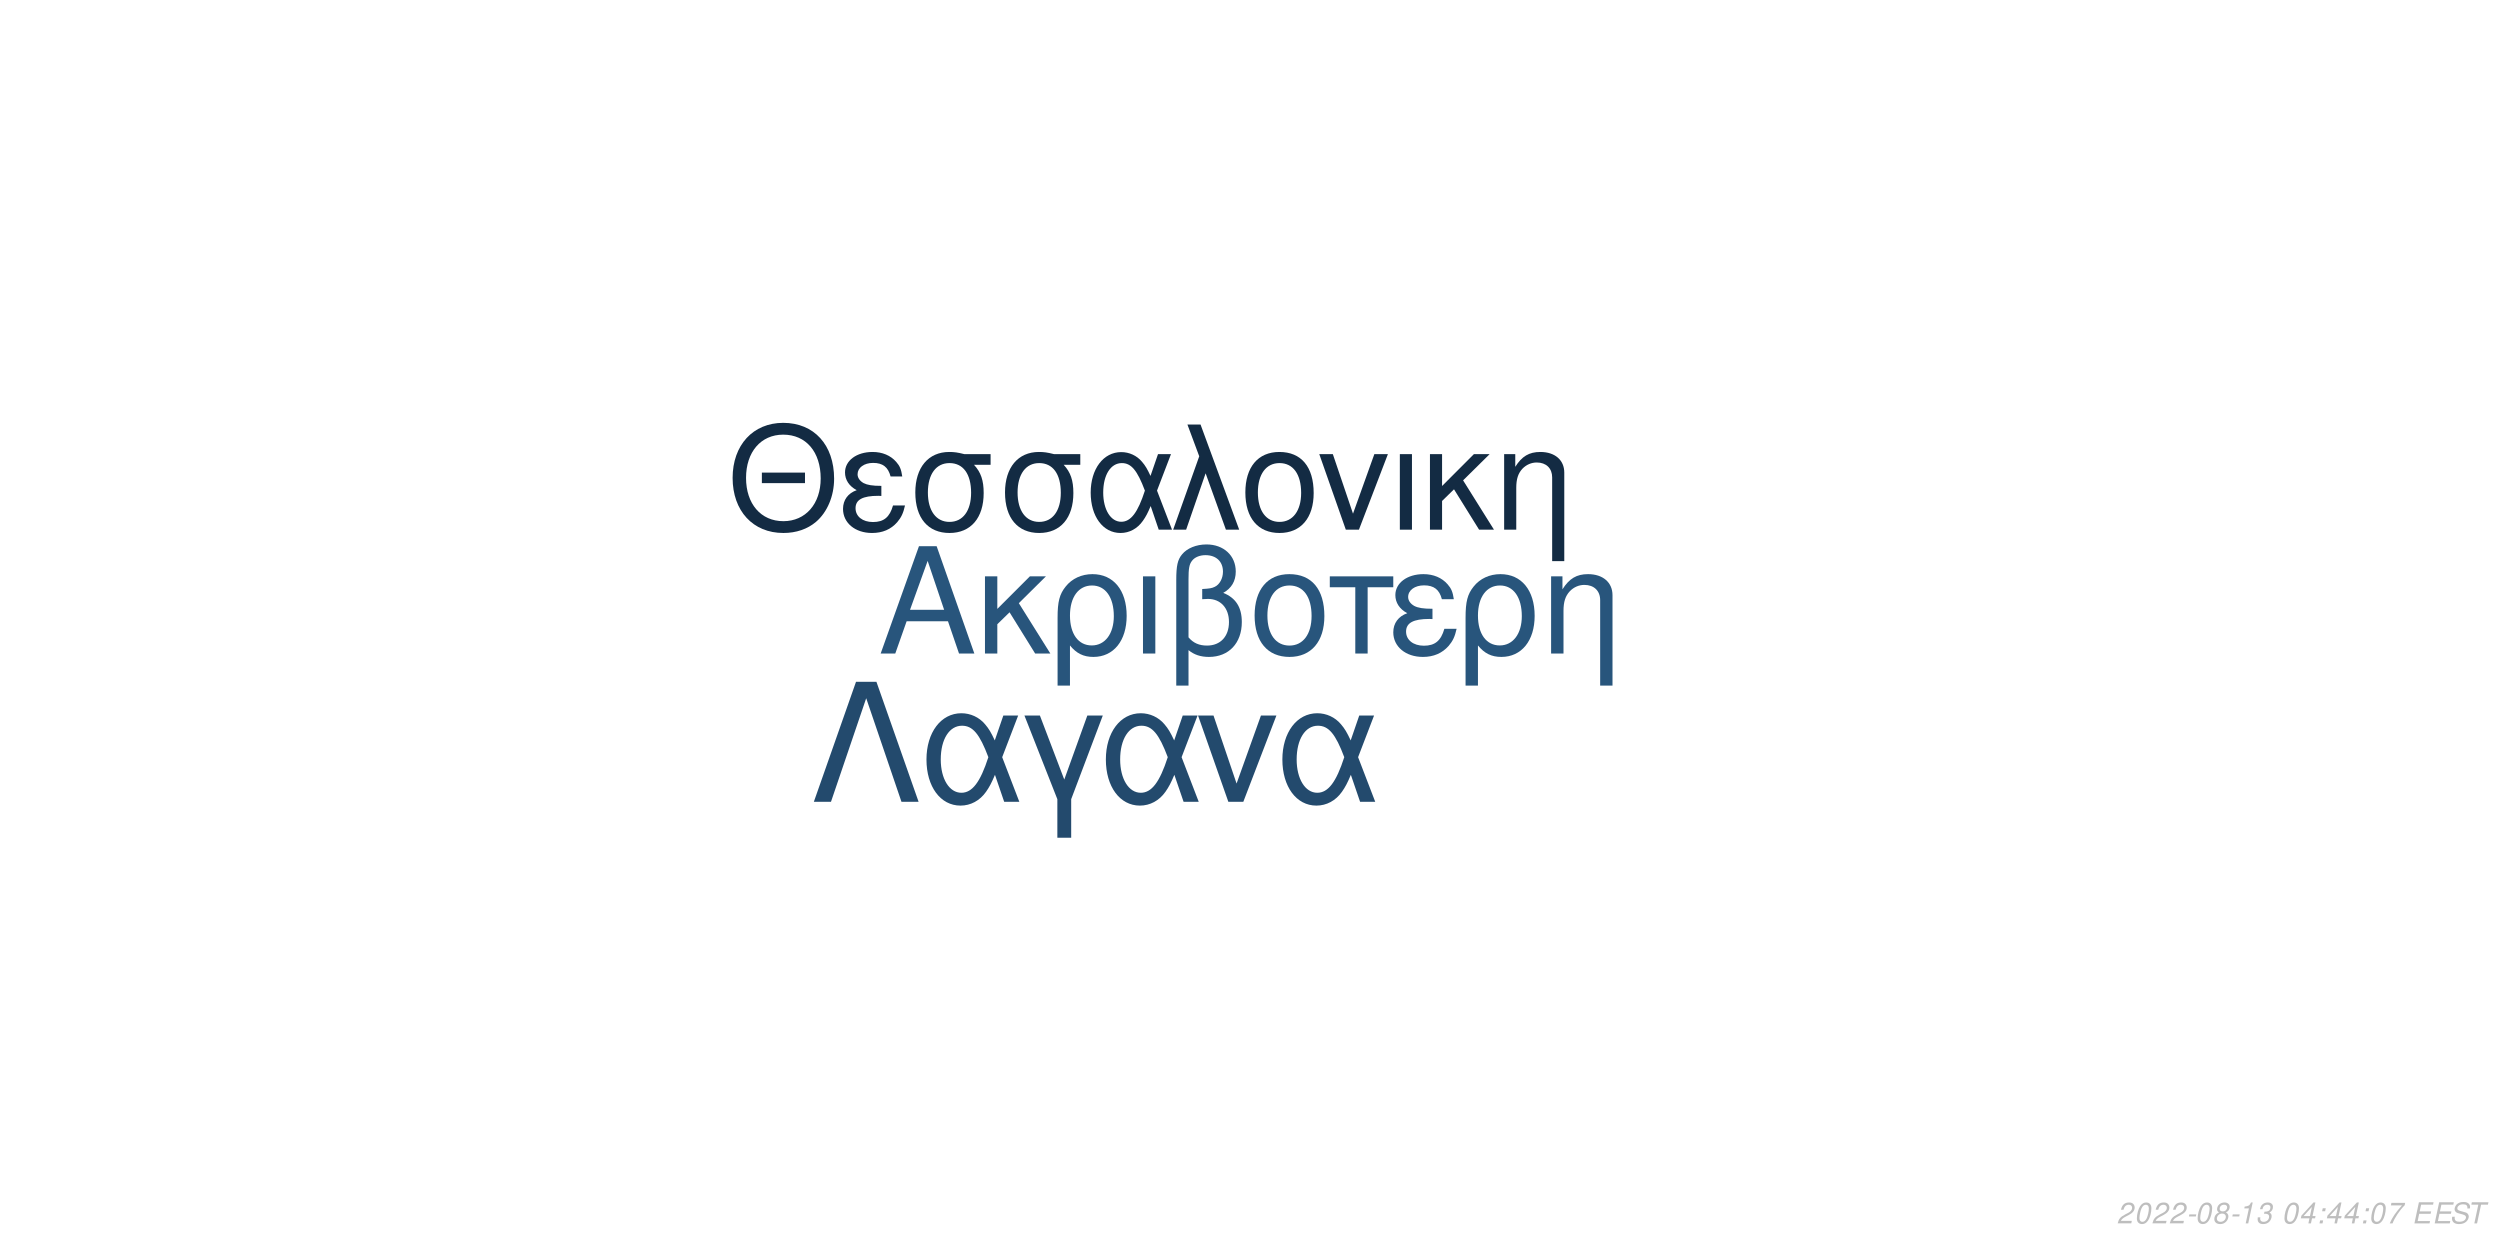
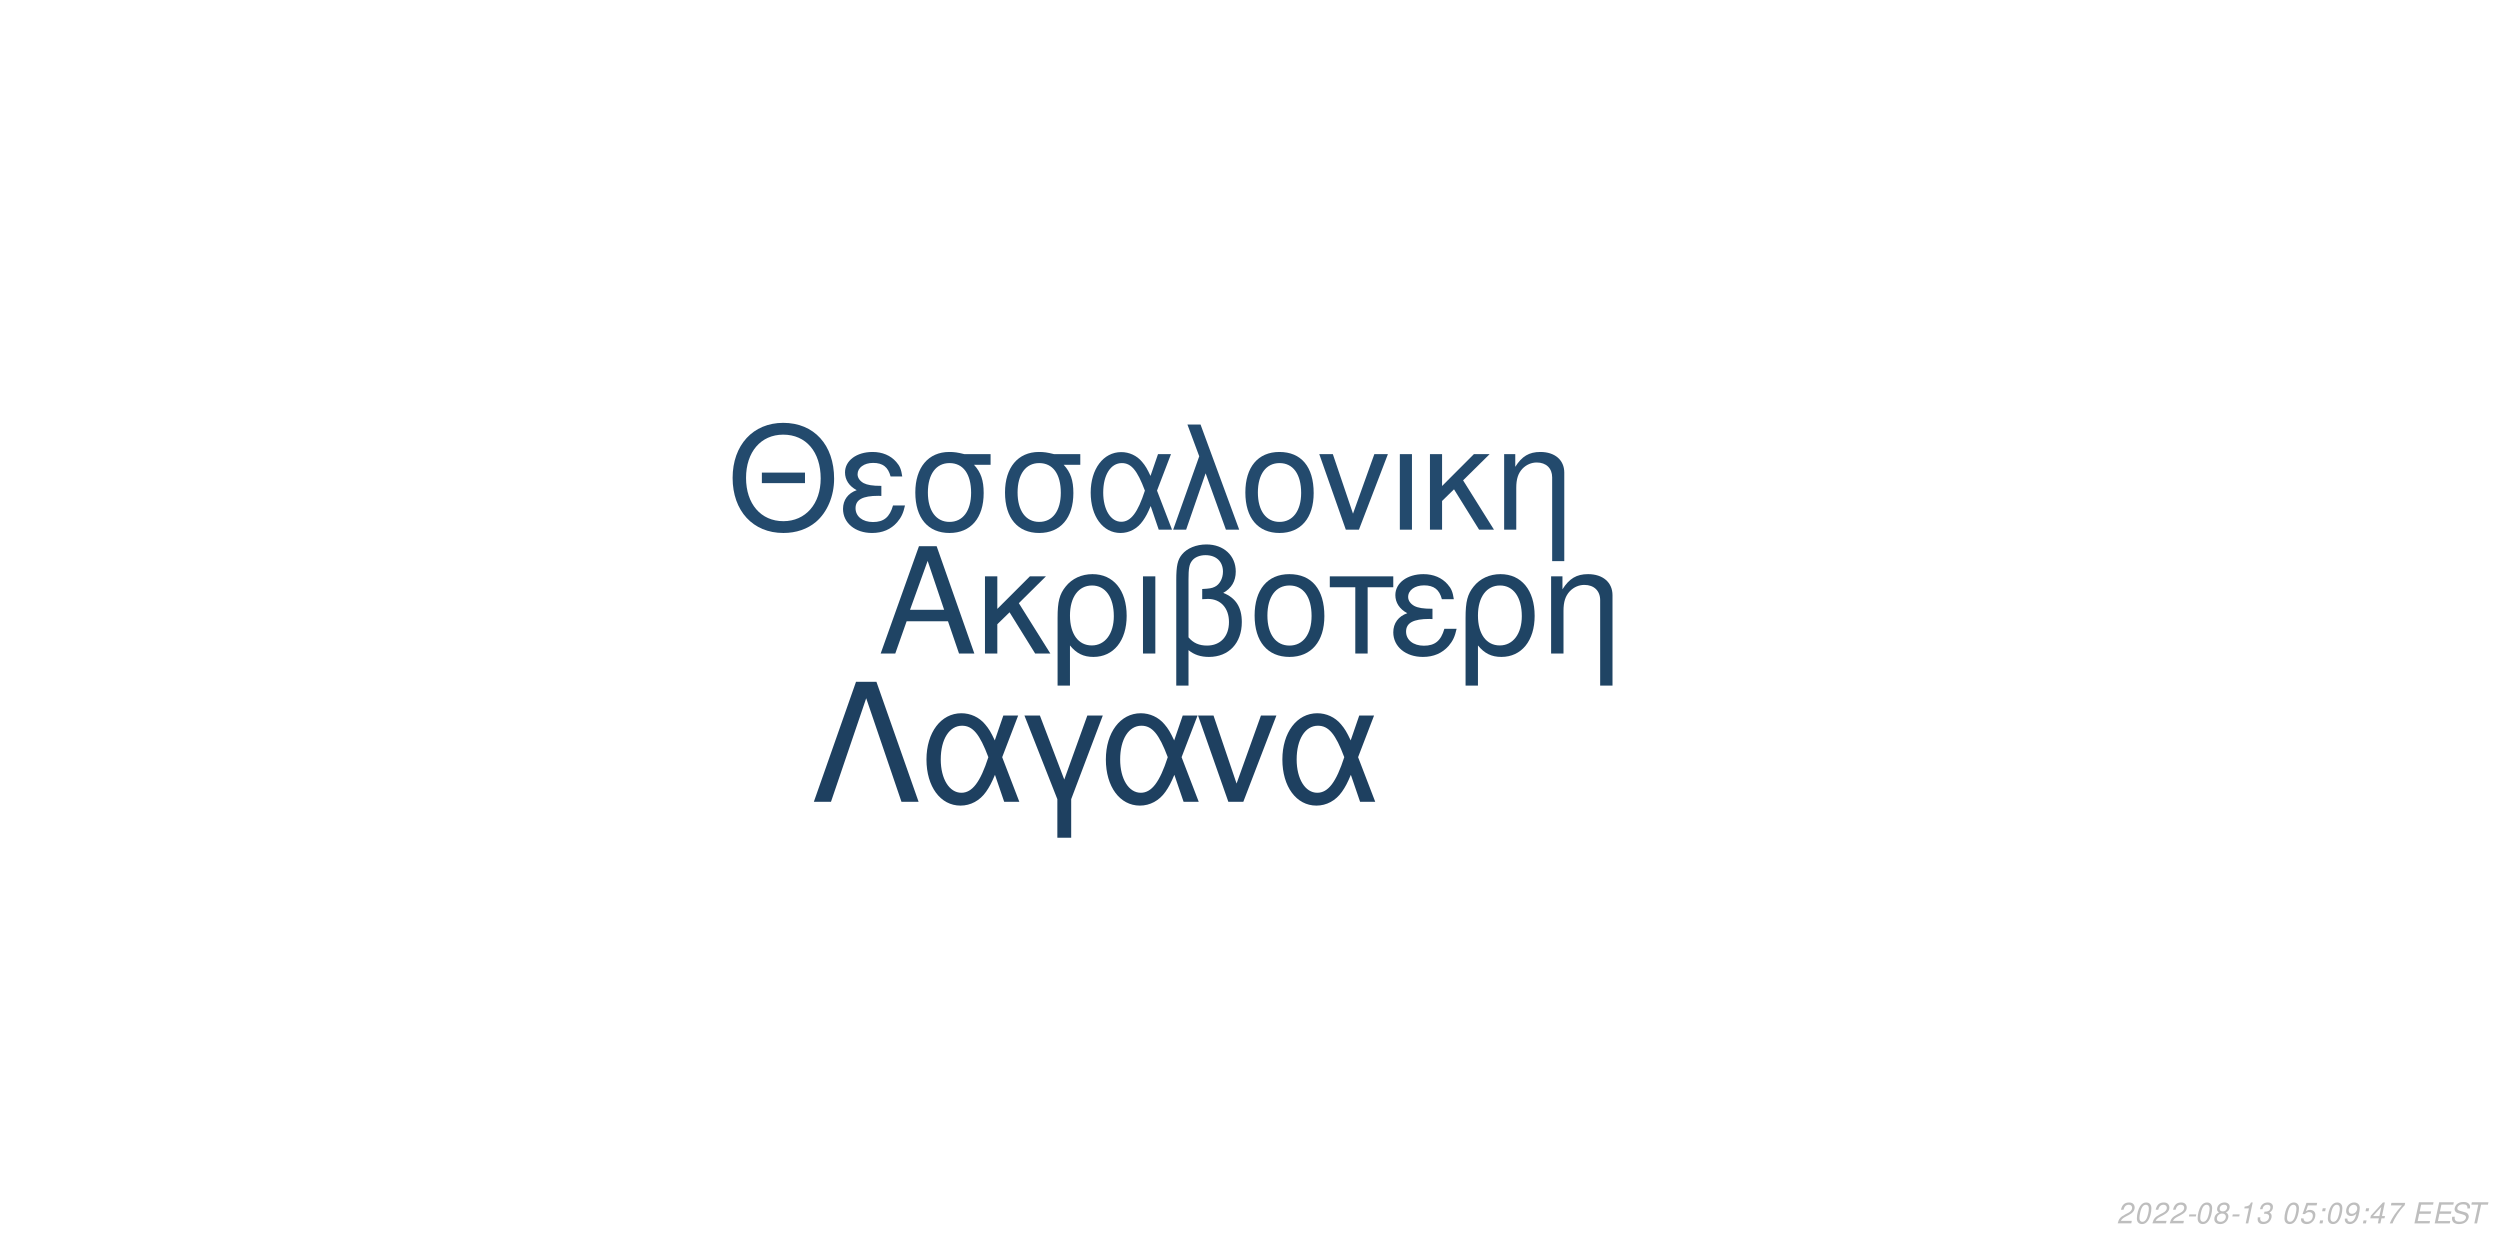
<svg xmlns="http://www.w3.org/2000/svg" xmlns:xlink="http://www.w3.org/1999/xlink" width="864pt" height="432pt" viewBox="0 0 864 432" version="1.1">
  <defs>
    <g>
      <symbol overflow="visible" id="glyph0-0">
        <path style="stroke:none;" d="" />
      </symbol>
      <symbol overflow="visible" id="glyph0-1">
        <path style="stroke:none;" d="M 24.125 -11.141 L 27.938 0 L 33.234 0 L 20.203 -37.094 L 14.094 -37.094 L 0.859 0 L 5.906 0 L 9.828 -11.141 Z M 22.797 -15.109 L 11 -15.109 L 17.094 -32.016 Z M 22.797 -15.109 " />
      </symbol>
      <symbol overflow="visible" id="glyph0-2">
        <path style="stroke:none;" d="M 7.172 -15.422 L 7.172 -26.672 L 2.906 -26.672 L 2.906 0 L 7.172 0 L 7.172 -10.125 L 11.406 -14.25 L 20.25 0 L 25.5 0 L 14.609 -17.406 L 23.969 -26.672 L 18.422 -26.672 Z M 7.172 -15.422 " />
      </symbol>
      <symbol overflow="visible" id="glyph0-3">
        <path style="stroke:none;" d="M 3 11.094 L 7.281 11.094 L 7.281 -2.797 C 9.516 -0.047 11.953 1.172 15.375 1.172 C 22.344 1.172 26.875 -4.422 26.875 -13.031 C 26.875 -21.891 22.297 -27.438 15.062 -27.438 C 11.297 -27.438 7.984 -25.906 5.797 -23.156 C 3.672 -20.516 3 -17.969 3 -12.359 Z M 14.906 -23.516 C 19.547 -23.516 22.438 -19.438 22.438 -12.922 C 22.438 -6.812 19.391 -2.797 14.812 -2.797 C 10.172 -2.797 7.281 -6.766 7.281 -13.125 C 7.281 -19.484 10.234 -23.516 14.906 -23.516 Z M 14.906 -23.516 " />
      </symbol>
      <symbol overflow="visible" id="glyph0-4">
        <path style="stroke:none;" d="M 3.516 0 L 7.781 0 L 7.781 -26.672 L 3.516 -26.672 Z M 3.516 0 " />
      </symbol>
      <symbol overflow="visible" id="glyph0-5">
        <path style="stroke:none;" d="M 4.016 11.094 L 8.25 11.094 L 8.25 -1.172 C 10.172 0.406 12.422 1.172 15.312 1.172 C 22.188 1.172 26.672 -3.609 26.672 -10.891 C 26.672 -15.984 24.578 -19.234 20.25 -20.969 C 23.109 -22.547 24.578 -25.031 24.578 -28.344 C 24.578 -33.844 20.406 -37.703 14.453 -37.703 C 10.938 -37.703 7.734 -36.391 6 -34.25 C 4.484 -32.422 4.016 -30.328 4.016 -25.391 Z M 8.25 -25.656 C 8.25 -29.359 8.5 -30.844 9.469 -32.062 C 10.375 -33.281 12.156 -34 14.094 -34 C 17.812 -34 20.156 -31.812 20.156 -28.297 C 20.156 -25.953 18.984 -23.812 17.297 -23.047 C 16.281 -22.547 15.469 -22.438 12.984 -22.297 L 12.984 -18.781 C 13.734 -18.828 14.344 -18.875 14.969 -18.875 C 19.344 -18.875 22.234 -15.719 22.234 -10.891 C 22.234 -5.906 19.281 -2.75 14.656 -2.75 C 11.953 -2.75 9.922 -3.609 8.25 -5.594 Z M 8.25 -25.656 " />
      </symbol>
      <symbol overflow="visible" id="glyph0-6">
        <path style="stroke:none;" d="M 14.094 -27.438 C 6.562 -27.438 2.094 -22.094 2.094 -13.125 C 2.094 -4.125 6.562 1.172 14.141 1.172 C 21.672 1.172 26.203 -4.172 26.203 -12.922 C 26.203 -22.188 21.828 -27.438 14.094 -27.438 Z M 14.141 -23.516 C 18.938 -23.516 21.781 -19.594 21.781 -12.984 C 21.781 -6.672 18.828 -2.75 14.141 -2.75 C 9.422 -2.75 6.516 -6.672 6.516 -13.125 C 6.516 -19.594 9.422 -23.516 14.141 -23.516 Z M 14.141 -23.516 " />
      </symbol>
      <symbol overflow="visible" id="glyph0-7">
        <path style="stroke:none;" d="M 7.891 0 L 12.156 0 L 12.156 -22.906 L 21.016 -22.906 L 21.016 -26.672 L -0.922 -26.672 L -0.922 -22.906 L 7.891 -22.906 Z M 7.891 0 " />
      </symbol>
      <symbol overflow="visible" id="glyph0-8">
        <path style="stroke:none;" d="M 14.562 -15.469 C 11.344 -15.469 9.562 -15.781 8.297 -16.438 C 6.922 -17.203 6.156 -18.328 6.156 -19.547 C 6.156 -21.891 8.453 -23.562 11.656 -23.562 C 15.062 -23.562 16.953 -22.094 17.812 -18.781 L 21.938 -18.781 C 21.578 -21.266 21.062 -22.5 19.797 -23.922 C 17.812 -26.203 14.906 -27.438 11.453 -27.438 C 5.797 -27.438 1.734 -24.375 1.734 -20.203 C 1.734 -17.609 3.156 -15.375 5.859 -13.938 C 2.797 -12.875 1.016 -10.484 1.016 -7.328 C 1.016 -2.391 5.297 1.172 11.25 1.172 C 14.969 1.172 17.906 -0.109 20.156 -2.641 C 21.578 -4.328 22.297 -5.797 22.906 -8.547 L 18.672 -8.547 C 17.5 -4.422 15.422 -2.703 11.609 -2.703 C 7.938 -2.703 5.438 -4.688 5.438 -7.578 C 5.438 -10.578 7.938 -11.953 13.484 -11.953 C 13.641 -11.953 14.094 -11.953 14.562 -11.906 Z M 14.562 -15.469 " />
      </symbol>
      <symbol overflow="visible" id="glyph0-9">
        <path style="stroke:none;" d="M 3.562 -26.672 L 3.562 0 L 7.844 0 L 7.844 -14.703 C 7.844 -17.906 8.5 -19.891 10.031 -21.531 C 11.406 -22.953 13.188 -23.719 15.062 -23.719 C 18.375 -23.719 20.516 -21.672 20.516 -18.469 L 20.516 11.094 L 24.781 11.094 L 24.781 -20.156 C 24.781 -24.578 21.469 -27.438 16.328 -27.438 C 12.359 -27.438 9.828 -25.906 7.484 -22.188 L 7.484 -26.672 Z M 3.562 -26.672 " />
      </symbol>
      <symbol overflow="visible" id="glyph1-0">
        <path style="stroke:none;" d="" />
      </symbol>
      <symbol overflow="visible" id="glyph1-1">
        <path style="stroke:none;" d="M 26.859 -19.734 L 11.953 -19.734 L 11.953 -16.094 L 26.859 -16.094 Z M 19.328 -36.922 C 8.922 -36.922 1.844 -29.25 1.844 -17.891 C 1.844 -6.484 8.875 1.141 19.391 1.141 C 23.812 1.141 27.703 -0.203 30.641 -2.688 C 34.578 -6.031 36.922 -11.656 36.922 -17.594 C 36.922 -29.297 30 -36.922 19.328 -36.922 Z M 19.328 -32.844 C 27.203 -32.844 32.281 -26.906 32.281 -17.688 C 32.281 -8.922 27.062 -2.938 19.391 -2.938 C 11.609 -2.938 6.484 -8.922 6.484 -17.891 C 6.484 -26.859 11.609 -32.844 19.328 -32.844 Z M 19.328 -32.844 " />
      </symbol>
      <symbol overflow="visible" id="glyph1-2">
        <path style="stroke:none;" d="M 14.25 -15.141 C 11.109 -15.141 9.375 -15.453 8.125 -16.094 C 6.781 -16.844 6.031 -17.938 6.031 -19.141 C 6.031 -21.422 8.266 -23.078 11.406 -23.078 C 14.75 -23.078 16.594 -21.625 17.438 -18.391 L 21.469 -18.391 C 21.125 -20.828 20.625 -22.031 19.391 -23.422 C 17.438 -25.656 14.594 -26.859 11.219 -26.859 C 5.688 -26.859 1.688 -23.875 1.688 -19.781 C 1.688 -17.234 3.094 -15.047 5.734 -13.656 C 2.734 -12.609 1 -10.266 1 -7.172 C 1 -2.344 5.188 1.141 11.016 1.141 C 14.656 1.141 17.547 -0.094 19.734 -2.594 C 21.125 -4.234 21.828 -5.688 22.422 -8.375 L 18.281 -8.375 C 17.141 -4.328 15.094 -2.641 11.359 -2.641 C 7.766 -2.641 5.328 -4.578 5.328 -7.422 C 5.328 -10.359 7.766 -11.703 13.203 -11.703 C 13.359 -11.703 13.797 -11.703 14.25 -11.656 Z M 14.25 -15.141 " />
      </symbol>
      <symbol overflow="visible" id="glyph1-3">
        <path style="stroke:none;" d="M 29 -26.109 L 19.938 -26.109 C 17.594 -26.703 16.438 -26.859 14.703 -26.859 C 7.469 -26.859 2.984 -21.469 2.984 -12.859 C 2.984 -4.031 7.375 1.141 14.797 1.141 C 22.172 1.141 26.609 -4.078 26.609 -12.656 C 26.609 -17.047 25.656 -19.828 23.266 -22.422 L 29 -22.422 Z M 14.797 -23.016 C 19.531 -23.016 22.266 -19.234 22.266 -12.75 C 22.266 -6.531 19.438 -2.688 14.797 -2.688 C 10.172 -2.688 7.328 -6.531 7.328 -12.859 C 7.328 -19.188 10.172 -23.016 14.797 -23.016 Z M 14.797 -23.016 " />
      </symbol>
      <symbol overflow="visible" id="glyph1-4">
        <path style="stroke:none;" d="M 29.344 -26.109 L 24.859 -26.109 L 22.266 -18.578 C 21.125 -21.031 20.484 -22.125 19.328 -23.469 C 17.547 -25.609 14.906 -26.812 12.156 -26.812 C 5.984 -26.812 1.594 -20.984 1.594 -12.812 C 1.594 -4.578 5.828 1.141 11.906 1.141 C 14.953 1.141 17.734 -0.344 19.625 -3.047 C 20.672 -4.531 21.281 -5.688 22.328 -8.172 L 25.109 0 L 29.703 0 L 24.516 -13.5 Z M 20.328 -13.5 C 17.891 -5.922 15.453 -2.734 12.156 -2.734 C 8.516 -2.734 5.922 -6.922 5.922 -12.812 C 5.922 -18.938 8.516 -23.016 12.359 -23.016 C 15.594 -23.016 17.688 -20.531 20.328 -13.5 Z M 20.328 -13.5 " />
      </symbol>
      <symbol overflow="visible" id="glyph1-5">
        <path style="stroke:none;" d="M 1.094 0 L 5.578 0 L 12.312 -19.484 L 19.328 0 L 23.922 0 L 10.562 -36.328 L 6.031 -36.328 L 10.109 -25.359 Z M 1.094 0 " />
      </symbol>
      <symbol overflow="visible" id="glyph1-6">
        <path style="stroke:none;" d="M 13.797 -26.859 C 6.422 -26.859 2.047 -21.625 2.047 -12.859 C 2.047 -4.031 6.422 1.141 13.859 1.141 C 21.234 1.141 25.656 -4.078 25.656 -12.656 C 25.656 -21.719 21.375 -26.859 13.797 -26.859 Z M 13.859 -23.016 C 18.531 -23.016 21.328 -19.188 21.328 -12.703 C 21.328 -6.531 18.438 -2.688 13.859 -2.688 C 9.219 -2.688 6.375 -6.531 6.375 -12.859 C 6.375 -19.188 9.219 -23.016 13.859 -23.016 Z M 13.859 -23.016 " />
      </symbol>
      <symbol overflow="visible" id="glyph1-7">
        <path style="stroke:none;" d="M 14.297 0 L 24.312 -26.109 L 19.625 -26.109 L 12.25 -5.531 L 5.281 -26.109 L 0.594 -26.109 L 9.766 0 Z M 14.297 0 " />
      </symbol>
      <symbol overflow="visible" id="glyph1-8">
        <path style="stroke:none;" d="M 3.438 0 L 7.625 0 L 7.625 -26.109 L 3.438 -26.109 Z M 3.438 0 " />
      </symbol>
      <symbol overflow="visible" id="glyph1-9">
        <path style="stroke:none;" d="M 7.031 -15.094 L 7.031 -26.109 L 2.844 -26.109 L 2.844 0 L 7.031 0 L 7.031 -9.922 L 11.156 -13.953 L 19.828 0 L 24.969 0 L 14.297 -17.047 L 23.469 -26.109 L 18.031 -26.109 Z M 7.031 -15.094 " />
      </symbol>
      <symbol overflow="visible" id="glyph1-10">
        <path style="stroke:none;" d="M 3.484 -26.109 L 3.484 0 L 7.672 0 L 7.672 -14.406 C 7.672 -17.547 8.328 -19.484 9.812 -21.078 C 11.156 -22.469 12.906 -23.219 14.75 -23.219 C 17.984 -23.219 20.078 -21.234 20.078 -18.094 L 20.078 10.859 L 24.266 10.859 L 24.266 -19.734 C 24.266 -24.062 21.031 -26.859 16 -26.859 C 12.109 -26.859 9.609 -25.359 7.328 -21.719 L 7.328 -26.109 Z M 3.484 -26.109 " />
      </symbol>
      <symbol overflow="visible" id="glyph2-0">
        <path style="stroke:none;" d="" />
      </symbol>
      <symbol overflow="visible" id="glyph2-1">
        <path style="stroke:none;" d="M 22.531 -41.484 L 15.484 -41.484 L 0.906 0 L 6.828 0 L 19 -35.797 L 31.188 0 L 37.109 0 Z M 22.531 -41.484 " />
      </symbol>
      <symbol overflow="visible" id="glyph2-2">
        <path style="stroke:none;" d="M 33.516 -29.812 L 28.391 -29.812 L 25.438 -21.219 C 24.125 -24.016 23.391 -25.266 22.078 -26.797 C 20.031 -29.25 17.016 -30.609 13.891 -30.609 C 6.828 -30.609 1.828 -23.953 1.828 -14.625 C 1.828 -5.234 6.656 1.312 13.594 1.312 C 17.078 1.312 20.266 -0.391 22.422 -3.469 C 23.609 -5.172 24.297 -6.484 25.5 -9.328 L 28.688 0 L 33.922 0 L 28 -15.422 Z M 23.219 -15.422 C 20.422 -6.766 17.641 -3.125 13.891 -3.125 C 9.734 -3.125 6.766 -7.906 6.766 -14.625 C 6.766 -21.625 9.734 -26.297 14.109 -26.297 C 17.812 -26.297 20.203 -23.453 23.219 -15.422 Z M 23.219 -15.422 " />
      </symbol>
      <symbol overflow="visible" id="glyph2-3">
        <path style="stroke:none;" d="M 12.062 12.406 L 16.844 12.406 L 16.844 -0.906 L 27.766 -29.812 L 22.422 -29.812 L 14.453 -7.688 L 6.031 -29.812 L 0.688 -29.812 L 12.062 -0.906 Z M 12.062 12.406 " />
      </symbol>
      <symbol overflow="visible" id="glyph2-4">
        <path style="stroke:none;" d="M 16.328 0 L 27.766 -29.812 L 22.422 -29.812 L 14 -6.312 L 6.031 -29.812 L 0.688 -29.812 L 11.156 0 Z M 16.328 0 " />
      </symbol>
      <symbol overflow="visible" id="glyph3-0">
        <path style="stroke:none;" d="" />
      </symbol>
      <symbol overflow="visible" id="glyph3-1">
        <path style="stroke:none;" d="M 5.234 -0.875 L 1.469 -0.875 C 1.641 -1.375 2.203 -1.891 3.109 -2.344 L 4.234 -2.938 C 5.562 -3.625 6.219 -4.469 6.219 -5.484 C 6.219 -5.938 6.062 -6.359 5.797 -6.656 C 5.469 -7.047 4.984 -7.234 4.312 -7.234 C 2.766 -7.234 1.891 -6.453 1.484 -4.734 L 2.375 -4.734 C 2.484 -5.188 2.609 -5.484 2.797 -5.75 C 3.094 -6.203 3.609 -6.453 4.188 -6.453 C 4.891 -6.453 5.344 -6.031 5.344 -5.375 C 5.344 -4.703 4.859 -4.094 4.016 -3.656 L 2.984 -3.125 C 1.234 -2.188 0.797 -1.656 0.344 -0.016 L 5.047 -0.016 Z M 5.234 -0.875 " />
      </symbol>
      <symbol overflow="visible" id="glyph3-2">
        <path style="stroke:none;" d="M 4.203 -7.234 C 3.375 -7.234 2.688 -6.812 2.125 -5.984 C 1.484 -5.047 0.984 -3.188 0.984 -1.734 C 0.984 -1.109 1.172 -0.562 1.484 -0.266 C 1.797 0.047 2.281 0.234 2.766 0.234 C 3.625 0.234 4.281 -0.156 4.859 -1.016 C 5.516 -1.953 6 -3.797 6 -5.266 C 6 -6.5 5.328 -7.234 4.203 -7.234 Z M 4.094 -6.453 C 4.734 -6.453 5.125 -5.984 5.125 -5.156 C 5.125 -4.203 4.781 -2.625 4.406 -1.812 C 3.984 -0.938 3.516 -0.547 2.875 -0.547 C 2.25 -0.547 1.875 -1.031 1.875 -1.828 C 1.875 -2.797 2.203 -4.344 2.594 -5.203 C 2.984 -6.047 3.453 -6.453 4.094 -6.453 Z M 4.094 -6.453 " />
      </symbol>
      <symbol overflow="visible" id="glyph3-3">
        <path style="stroke:none;" d="M 3.516 -3.125 L 1.125 -3.125 L 0.969 -2.406 L 3.359 -2.406 Z M 3.516 -3.125 " />
      </symbol>
      <symbol overflow="visible" id="glyph3-4">
        <path style="stroke:none;" d="M 4.766 -3.797 C 5.078 -3.969 5.234 -4.078 5.438 -4.234 C 5.812 -4.594 6.062 -5.172 6.062 -5.734 C 6.062 -6.625 5.344 -7.234 4.266 -7.234 C 2.812 -7.234 1.703 -6.219 1.703 -4.875 C 1.703 -4.406 1.875 -4.125 2.359 -3.812 C 1.297 -3.312 0.75 -2.516 0.75 -1.469 C 0.75 -0.438 1.547 0.234 2.812 0.234 C 3.656 0.234 4.359 -0.094 4.938 -0.734 C 5.359 -1.234 5.609 -1.859 5.609 -2.438 C 5.609 -3.047 5.312 -3.516 4.766 -3.797 Z M 4.109 -6.453 C 4.797 -6.453 5.188 -6.125 5.188 -5.578 C 5.188 -5.266 5.062 -4.922 4.859 -4.672 C 4.562 -4.312 4.188 -4.156 3.656 -4.156 C 2.984 -4.156 2.594 -4.453 2.594 -4.984 C 2.594 -5.859 3.203 -6.453 4.109 -6.453 Z M 3.453 -3.406 C 4.234 -3.406 4.734 -2.984 4.734 -2.312 C 4.734 -1.312 3.922 -0.547 2.875 -0.547 C 2.125 -0.547 1.625 -0.969 1.625 -1.625 C 1.625 -2.609 2.438 -3.406 3.453 -3.406 Z M 3.453 -3.406 " />
      </symbol>
      <symbol overflow="visible" id="glyph3-5">
        <path style="stroke:none;" d="M 3.703 -5.188 L 2.594 0 L 3.469 0 L 5.016 -7.234 L 4.438 -7.234 C 3.906 -6.156 3.688 -6.016 2.234 -5.812 L 2.109 -5.188 Z M 3.703 -5.188 " />
      </symbol>
      <symbol overflow="visible" id="glyph3-6">
        <path style="stroke:none;" d="M 2.922 -3.312 C 3.125 -3.344 3.234 -3.344 3.375 -3.344 C 4.203 -3.344 4.688 -3 4.688 -2.406 C 4.688 -1.312 3.906 -0.547 2.781 -0.547 C 2.047 -0.547 1.594 -0.938 1.594 -1.562 C 1.594 -1.719 1.609 -1.844 1.656 -2.094 L 0.766 -2.094 C 0.734 -1.797 0.719 -1.641 0.719 -1.469 C 0.719 -0.375 1.406 0.234 2.641 0.234 C 3.547 0.234 4.297 -0.078 4.812 -0.656 C 5.266 -1.156 5.562 -1.875 5.562 -2.547 C 5.562 -3.125 5.344 -3.453 4.797 -3.734 C 5.641 -4.234 6.016 -4.844 6.016 -5.734 C 6.016 -6.656 5.312 -7.234 4.203 -7.234 C 3.375 -7.234 2.672 -6.938 2.188 -6.375 C 1.891 -6.031 1.703 -5.641 1.516 -4.906 L 2.391 -4.906 C 2.5 -5.359 2.594 -5.594 2.734 -5.812 C 3.047 -6.234 3.516 -6.453 4.078 -6.453 C 4.734 -6.453 5.141 -6.125 5.141 -5.578 C 5.141 -5.188 5.016 -4.797 4.797 -4.547 C 4.516 -4.234 4 -4.062 3.266 -4.062 L 3.078 -4.062 Z M 2.922 -3.312 " />
      </symbol>
      <symbol overflow="visible" id="glyph3-7">
        <path style="stroke:none;" d="" />
      </symbol>
      <symbol overflow="visible" id="glyph3-8">
-         <path style="stroke:none;" d="M 3.625 -1.75 L 3.266 0 L 4.141 0 L 4.516 -1.75 L 5.562 -1.75 L 5.734 -2.531 L 4.688 -2.531 L 5.688 -7.234 L 5.016 -7.234 L 0.844 -2.672 L 0.641 -1.75 Z M 3.797 -2.531 L 1.594 -2.531 L 4.469 -5.703 Z M 3.797 -2.531 " />
+         <path style="stroke:none;" d="M 6.297 -7.094 L 2.594 -7.094 L 1.234 -3.234 L 2.047 -3.234 C 2.656 -3.766 2.938 -3.906 3.531 -3.906 C 4.328 -3.906 4.797 -3.453 4.797 -2.688 C 4.797 -1.438 3.969 -0.547 2.828 -0.547 C 2.031 -0.547 1.609 -0.938 1.578 -1.734 L 0.703 -1.734 L 0.703 -1.516 C 0.703 -0.938 0.844 -0.547 1.188 -0.266 C 1.562 0.062 2.078 0.234 2.703 0.234 C 3.656 0.234 4.391 -0.156 4.984 -0.922 C 5.422 -1.5 5.672 -2.234 5.672 -2.953 C 5.672 -4 4.938 -4.672 3.812 -4.672 C 3.328 -4.672 2.906 -4.547 2.406 -4.234 L 3.109 -6.219 L 6.109 -6.219 Z M 6.297 -7.094 " />
      </symbol>
      <symbol overflow="visible" id="glyph3-9">
        <path style="stroke:none;" d="M 2.359 -1.031 L 1.312 -1.031 L 1.094 0 L 2.141 0 Z M 3.266 -5.234 L 2.219 -5.234 L 2 -4.203 L 3.047 -4.203 Z M 3.266 -5.234 " />
      </symbol>
      <symbol overflow="visible" id="glyph3-10">
+         <path style="stroke:none;" d="M 0.844 -1.656 C 0.844 -1.547 0.844 -1.438 0.844 -1.375 C 0.844 -0.406 1.531 0.234 2.578 0.234 C 3.203 0.234 3.766 0.016 4.297 -0.438 C 4.938 -1 5.312 -1.656 5.594 -2.719 C 5.844 -3.672 6.016 -4.766 6.016 -5.375 C 6.016 -5.844 5.844 -6.328 5.547 -6.656 C 5.203 -7.031 4.703 -7.234 4.062 -7.234 C 2.516 -7.234 1.297 -5.938 1.297 -4.266 C 1.297 -3.203 1.984 -2.547 3.047 -2.547 C 3.484 -2.547 3.953 -2.672 4.281 -2.891 C 4.406 -2.984 4.547 -3.078 4.828 -3.344 C 4.438 -1.484 3.703 -0.547 2.703 -0.547 C 2.109 -0.547 1.719 -0.938 1.719 -1.547 L 1.719 -1.656 Z M 3.953 -6.453 C 4.625 -6.453 5.141 -5.953 5.141 -5.281 C 5.141 -4.188 4.312 -3.312 3.297 -3.312 C 2.594 -3.312 2.172 -3.734 2.172 -4.453 C 2.172 -5.562 2.984 -6.453 3.953 -6.453 Z M 3.953 -6.453 " />
+       </symbol>
+       <symbol overflow="visible" id="glyph3-11">
+         <path style="stroke:none;" d="M 3.625 -1.75 L 3.266 0 L 4.141 0 L 4.516 -1.75 L 5.562 -1.75 L 5.734 -2.531 L 4.688 -2.531 L 5.688 -7.234 L 5.016 -7.234 L 0.844 -2.672 L 0.641 -1.75 Z M 3.797 -2.531 L 1.594 -2.531 L 4.469 -5.703 Z M 3.797 -2.531 " />
+       </symbol>
+       <symbol overflow="visible" id="glyph3-12">
        <path style="stroke:none;" d="M 6.703 -7.094 L 1.953 -7.094 L 1.766 -6.219 L 5.594 -6.219 C 3.344 -3.688 2.266 -2.109 1.375 0 L 2.344 0 C 3.031 -1.906 4.828 -4.594 6.547 -6.281 Z M 6.703 -7.094 " />
      </symbol>
-       <symbol overflow="visible" id="glyph3-11">
+       <symbol overflow="visible" id="glyph3-13">
        <path style="stroke:none;" d="M 2.547 -3.312 L 6.5 -3.312 L 6.688 -4.141 L 2.719 -4.141 L 3.219 -6.469 L 7.344 -6.469 L 7.516 -7.297 L 2.453 -7.297 L 0.906 0 L 6.125 0 L 6.297 -0.812 L 2.016 -0.812 Z M 2.547 -3.312 " />
      </symbol>
-       <symbol overflow="visible" id="glyph3-12">
+       <symbol overflow="visible" id="glyph3-14">
        <path style="stroke:none;" d="M 7.062 -5.156 C 7.125 -5.438 7.141 -5.562 7.141 -5.703 C 7.141 -6.156 6.938 -6.594 6.594 -6.891 C 6.188 -7.25 5.656 -7.406 4.875 -7.406 C 3.844 -7.406 3.047 -7.125 2.5 -6.562 C 2.094 -6.141 1.781 -5.438 1.781 -4.922 C 1.781 -4.297 2.219 -3.766 2.891 -3.562 L 4.594 -3.094 C 5.406 -2.859 5.734 -2.578 5.734 -2.094 C 5.734 -1.781 5.547 -1.406 5.266 -1.141 C 4.844 -0.766 4.266 -0.578 3.453 -0.578 C 2.328 -0.578 1.812 -0.984 1.812 -1.906 C 1.812 -2.047 1.812 -2.125 1.844 -2.312 L 0.984 -2.312 C 0.906 -2.062 0.891 -1.906 0.891 -1.688 C 0.891 -0.484 1.797 0.234 3.297 0.234 C 4.359 0.234 5.234 -0.062 5.812 -0.609 C 6.344 -1.078 6.688 -1.797 6.688 -2.375 C 6.688 -2.641 6.609 -2.906 6.453 -3.156 C 6.234 -3.5 5.938 -3.703 5.469 -3.828 L 3.75 -4.312 C 2.984 -4.547 2.734 -4.734 2.734 -5.188 C 2.734 -5.547 2.875 -5.844 3.188 -6.109 C 3.547 -6.438 4.031 -6.594 4.703 -6.594 C 5.266 -6.594 5.688 -6.484 5.906 -6.297 C 6.094 -6.125 6.219 -5.797 6.219 -5.516 C 6.219 -5.422 6.203 -5.344 6.188 -5.156 Z M 7.062 -5.156 " />
      </symbol>
-       <symbol overflow="visible" id="glyph3-13">
+       <symbol overflow="visible" id="glyph3-15">
        <path style="stroke:none;" d="M 4.938 -6.469 L 7.312 -6.469 L 7.484 -7.297 L 1.75 -7.297 L 1.578 -6.469 L 3.984 -6.469 L 2.609 0 L 3.547 0 Z M 4.938 -6.469 " />
      </symbol>
    </g>
  </defs>
  <g id="surface1">
    <rect x="0" y="0" width="864" height="432" style="fill:rgb(100%,100%,100%);fill-opacity:1;stroke:none;" />
-     <g style="fill:rgb(15.686%,33.333%,48.627%);fill-opacity:1;">
+     <g style="fill:rgb(12.157%,26.667%,39.216%);fill-opacity:1;">
      <use xlink:href="#glyph0-1" x="303.5" y="225.861" />
      <use xlink:href="#glyph0-2" x="337.5" y="225.861" />
      <use xlink:href="#glyph0-3" x="362.5" y="225.861" />
      <use xlink:href="#glyph0-4" x="391.5" y="225.861" />
      <use xlink:href="#glyph0-5" x="402.5" y="225.861" />
      <use xlink:href="#glyph0-6" x="431.5" y="225.861" />
      <use xlink:href="#glyph0-7" x="460.5" y="225.861" />
      <use xlink:href="#glyph0-8" x="480.5" y="225.861" />
      <use xlink:href="#glyph0-3" x="503.5" y="225.861" />
      <use xlink:href="#glyph0-9" x="532.5" y="225.861" />
    </g>
-     <g style="fill:rgb(7.451%,16.863%,26.275%);fill-opacity:1;">
+     <g style="fill:rgb(13.725%,29.02%,42.745%);fill-opacity:1;">
      <use xlink:href="#glyph1-1" x="251.348" y="183.058" />
      <use xlink:href="#glyph1-2" x="290.348" y="183.058" />
      <use xlink:href="#glyph1-3" x="313.348" y="183.058" />
      <use xlink:href="#glyph1-3" x="344.348" y="183.058" />
      <use xlink:href="#glyph1-4" x="375.348" y="183.058" />
      <use xlink:href="#glyph1-5" x="404.348" y="183.058" />
      <use xlink:href="#glyph1-6" x="428.348" y="183.058" />
      <use xlink:href="#glyph1-7" x="455.348" y="183.058" />
      <use xlink:href="#glyph1-8" x="480.348" y="183.058" />
      <use xlink:href="#glyph1-9" x="491.348" y="183.058" />
      <use xlink:href="#glyph1-10" x="516.348" y="183.058" />
    </g>
-     <g style="fill:rgb(13.725%,29.02%,42.745%);fill-opacity:1;">
+     <g style="fill:rgb(11.765%,25.098%,37.647%);fill-opacity:1;">
      <use xlink:href="#glyph2-1" x="280.359" y="277.105" />
      <use xlink:href="#glyph2-2" x="318.359" y="277.105" />
      <use xlink:href="#glyph2-3" x="353.359" y="277.105" />
      <use xlink:href="#glyph2-2" x="380.359" y="277.105" />
      <use xlink:href="#glyph2-4" x="413.359" y="277.105" />
      <use xlink:href="#glyph2-2" x="441.359" y="277.105" />
    </g>
    <g style="fill:rgb(74.51%,74.51%,74.51%);fill-opacity:1;">
      <use xlink:href="#glyph3-1" x="731.52" y="422.81" />
      <use xlink:href="#glyph3-2" x="737.52" y="422.81" />
      <use xlink:href="#glyph3-1" x="743.52" y="422.81" />
      <use xlink:href="#glyph3-1" x="749.52" y="422.81" />
      <use xlink:href="#glyph3-3" x="755.52" y="422.81" />
      <use xlink:href="#glyph3-2" x="758.52" y="422.81" />
      <use xlink:href="#glyph3-4" x="764.52" y="422.81" />
      <use xlink:href="#glyph3-3" x="770.52" y="422.81" />
      <use xlink:href="#glyph3-5" x="773.52" y="422.81" />
      <use xlink:href="#glyph3-6" x="779.52" y="422.81" />
      <use xlink:href="#glyph3-7" x="785.52" y="422.81" />
      <use xlink:href="#glyph3-2" x="788.52" y="422.81" />
      <use xlink:href="#glyph3-8" x="794.52" y="422.81" />
      <use xlink:href="#glyph3-9" x="800.52" y="422.81" />
-       <use xlink:href="#glyph3-8" x="803.52" y="422.81" />
-       <use xlink:href="#glyph3-8" x="809.52" y="422.81" />
+       <use xlink:href="#glyph3-2" x="803.52" y="422.81" />
+       <use xlink:href="#glyph3-10" x="809.52" y="422.81" />
      <use xlink:href="#glyph3-9" x="815.52" y="422.81" />
-       <use xlink:href="#glyph3-2" x="818.52" y="422.81" />
-       <use xlink:href="#glyph3-10" x="824.52" y="422.81" />
+       <use xlink:href="#glyph3-11" x="818.52" y="422.81" />
+       <use xlink:href="#glyph3-12" x="824.52" y="422.81" />
      <use xlink:href="#glyph3-7" x="830.52" y="422.81" />
-       <use xlink:href="#glyph3-11" x="833.52" y="422.81" />
-       <use xlink:href="#glyph3-11" x="840.52" y="422.81" />
-       <use xlink:href="#glyph3-12" x="846.52" y="422.81" />
-       <use xlink:href="#glyph3-13" x="852.52" y="422.81" />
+       <use xlink:href="#glyph3-13" x="833.52" y="422.81" />
+       <use xlink:href="#glyph3-13" x="840.52" y="422.81" />
+       <use xlink:href="#glyph3-14" x="846.52" y="422.81" />
+       <use xlink:href="#glyph3-15" x="852.52" y="422.81" />
    </g>
  </g>
</svg>
